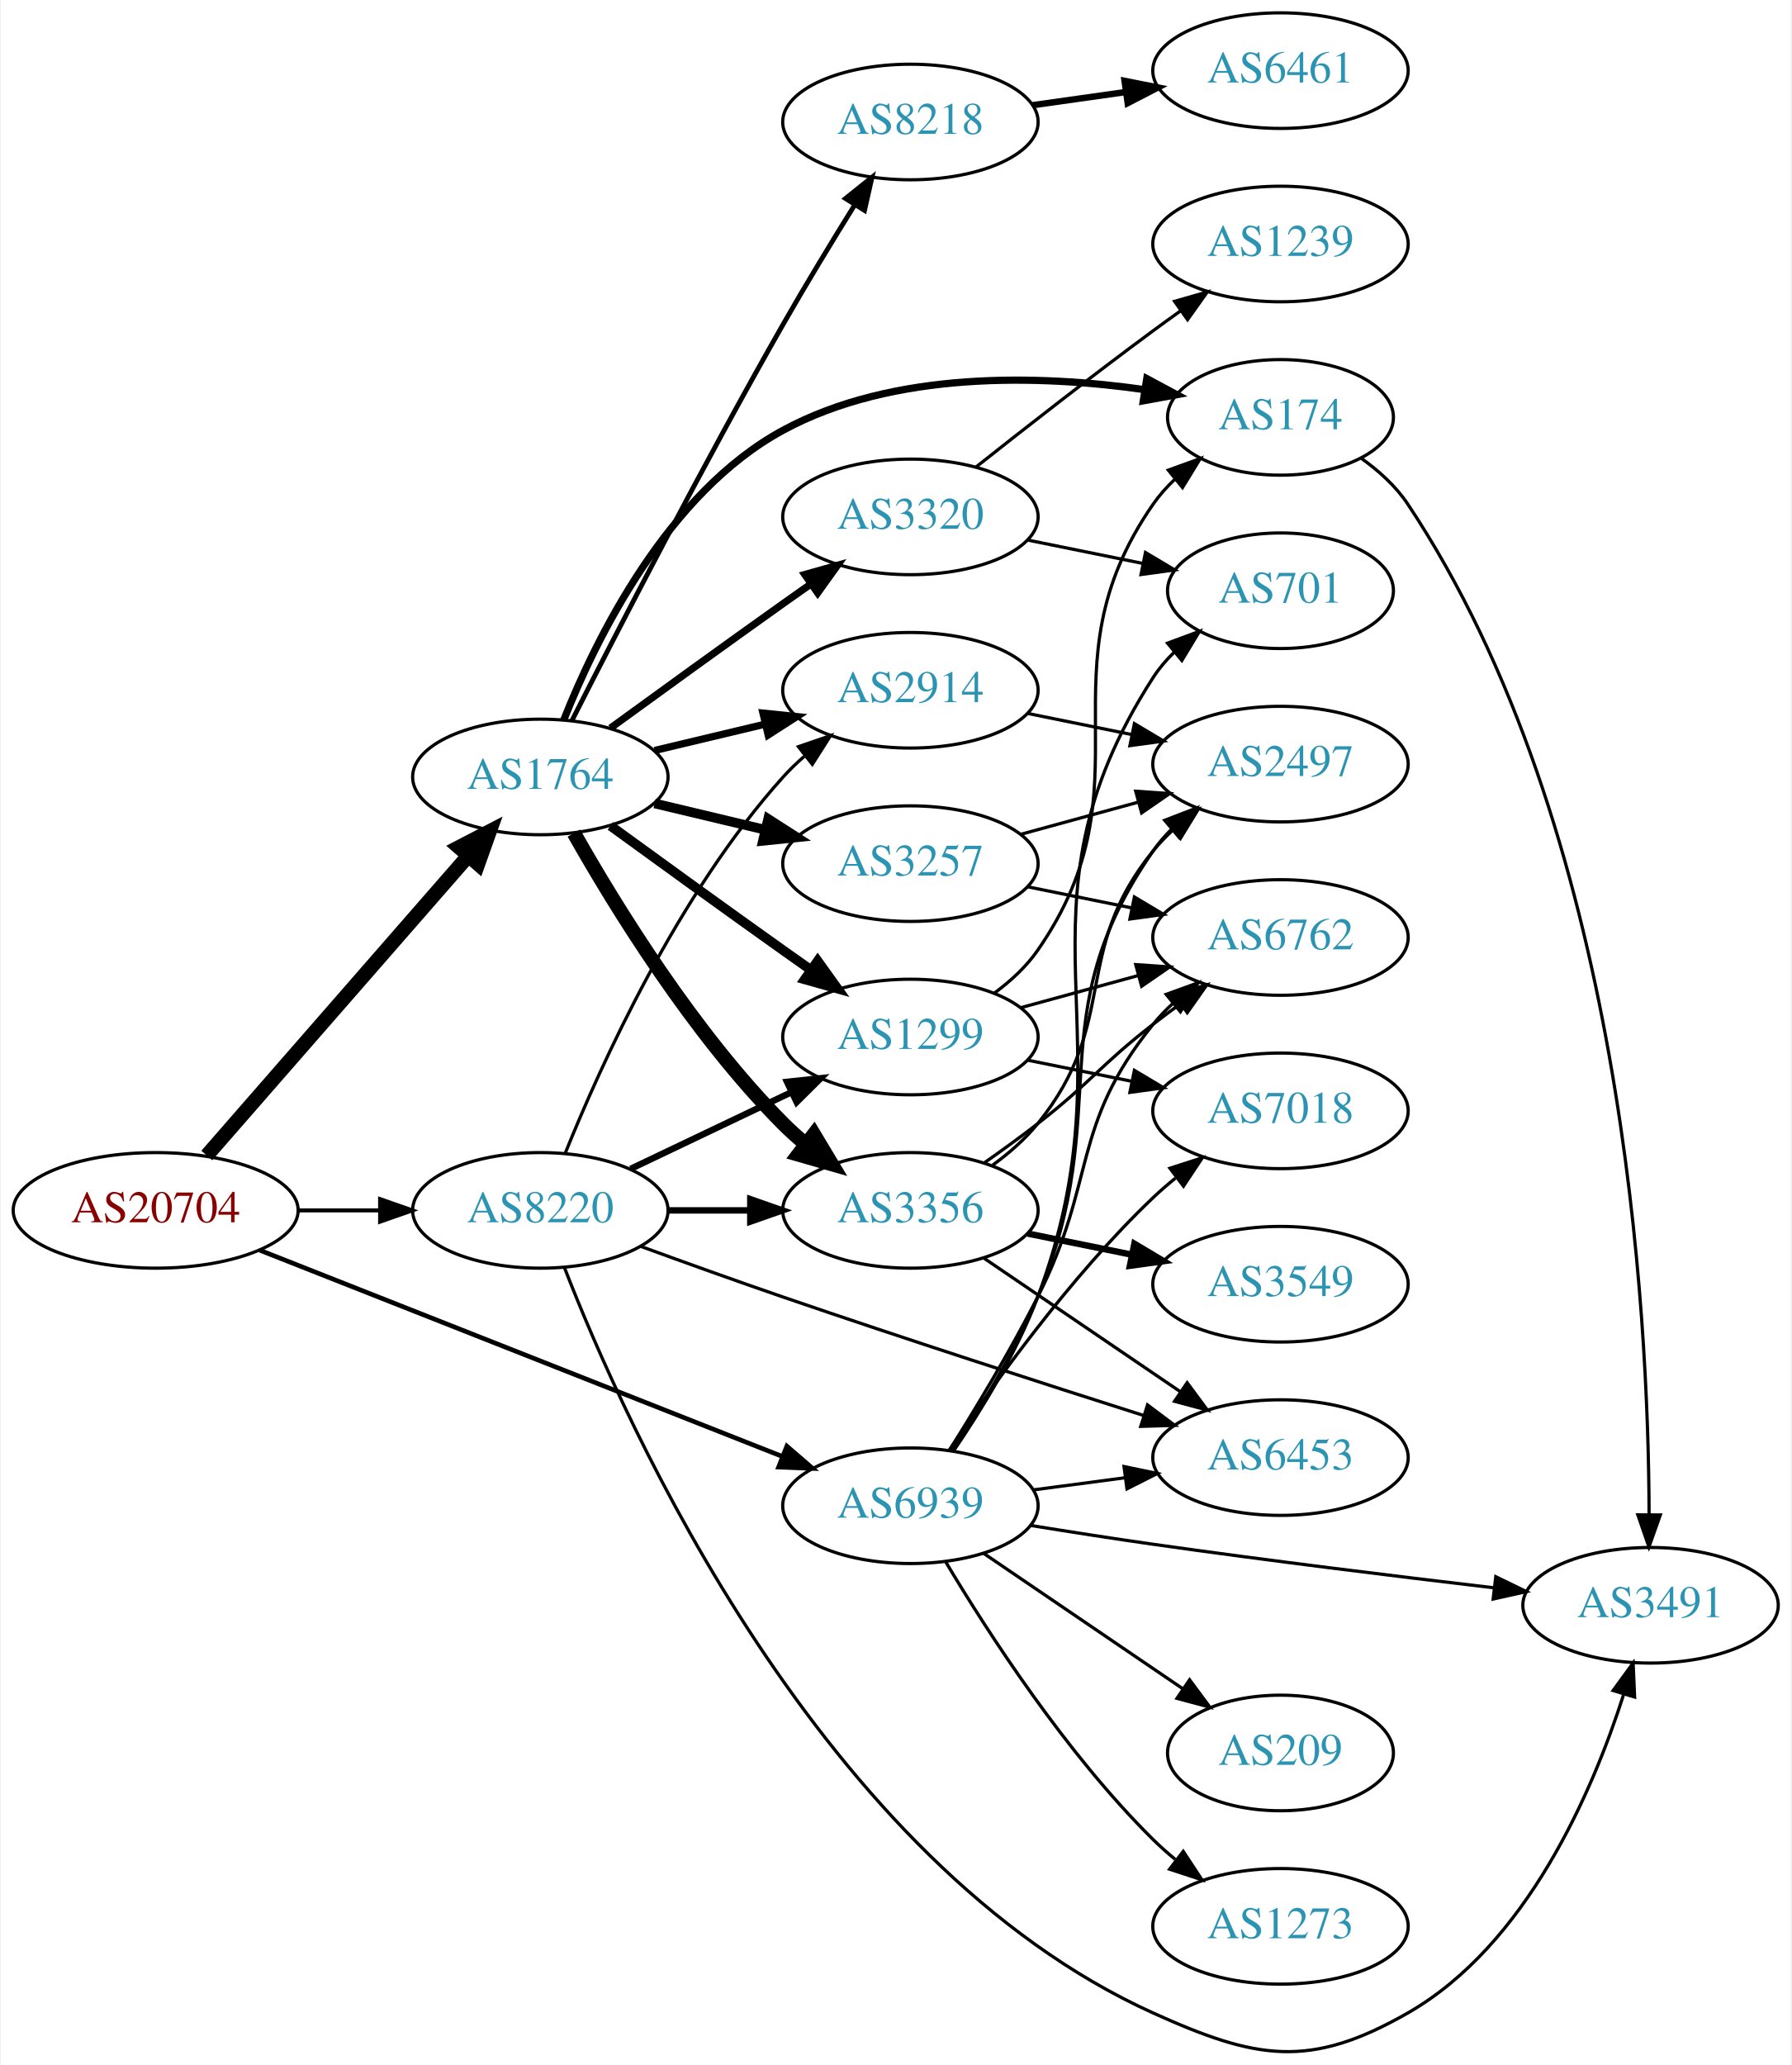
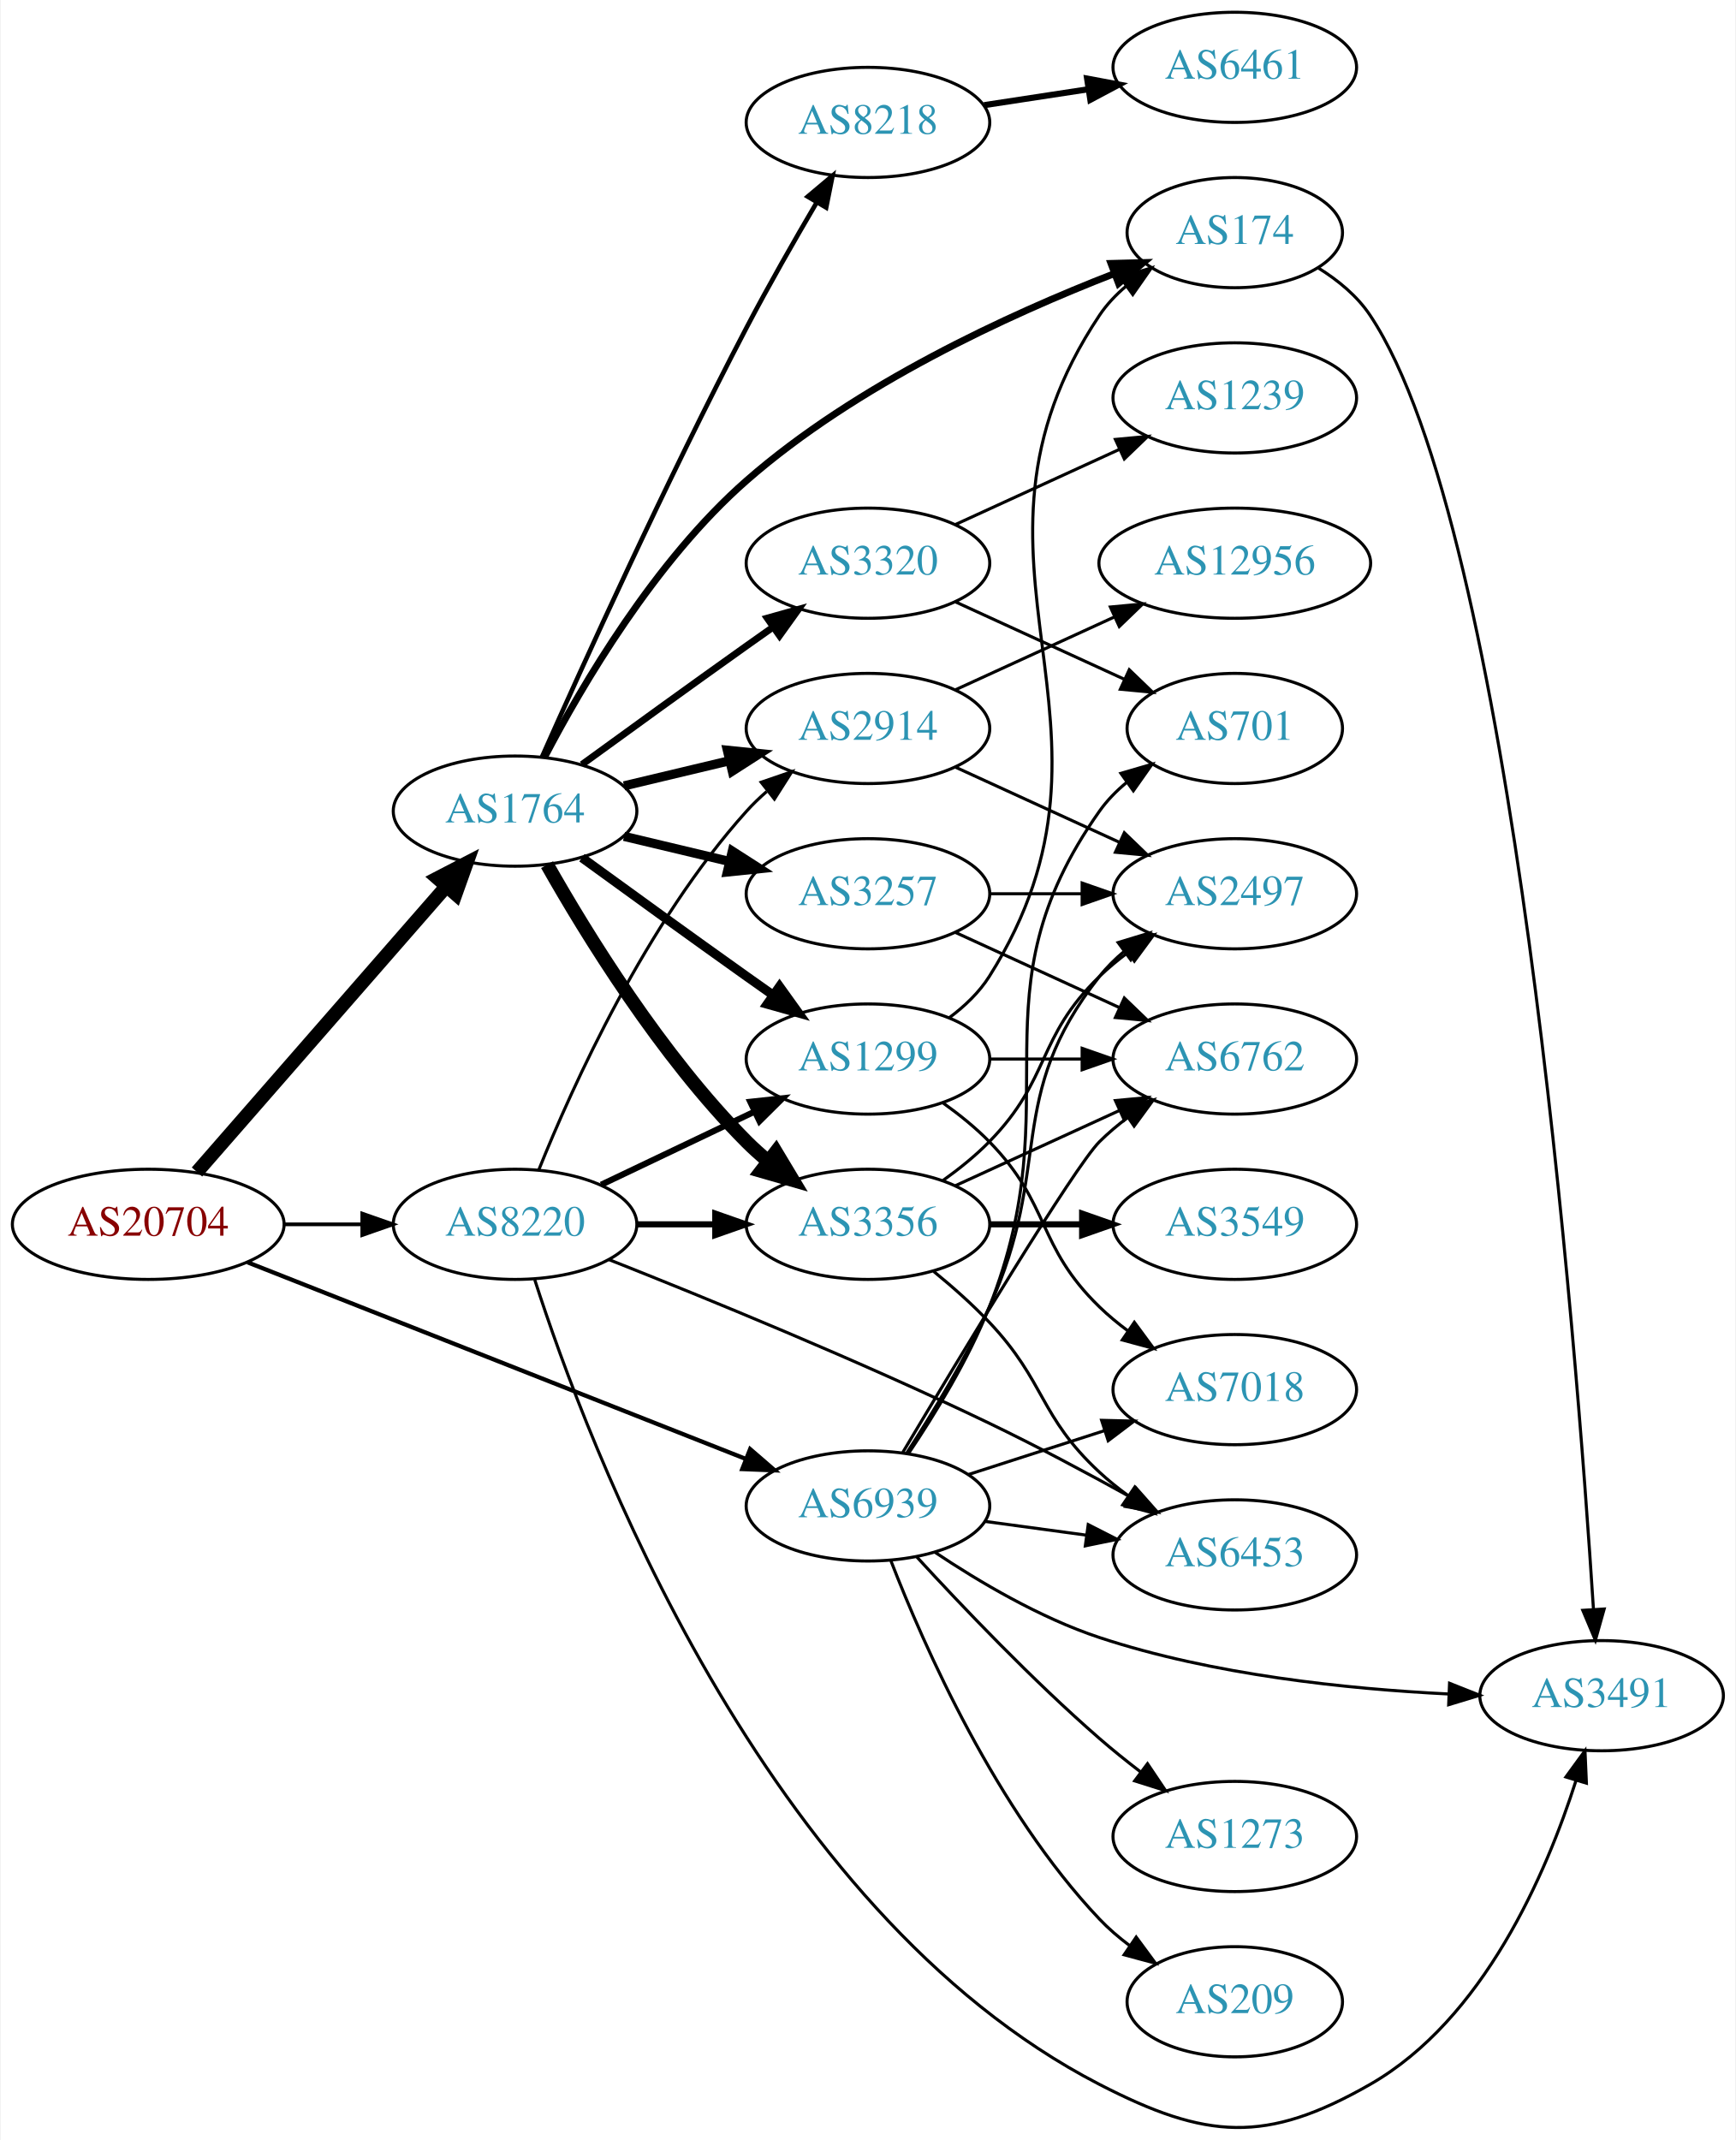
- <svg xmlns="http://www.w3.org/2000/svg" xmlns:xlink="http://www.w3.org/1999/xlink" width="558pt" height="643pt" viewBox="0.00 0.00 557.56 643.19">
-   <g id="graph0" class="graph" transform="scale(1 1) rotate(0) translate(4 639.193)">
-     <polygon fill="white" stroke="none" points="-4,4 -4,-639.193 553.564,-639.193 553.564,4 -4,4" />
+ <svg xmlns="http://www.w3.org/2000/svg" xmlns:xlink="http://www.w3.org/1999/xlink" width="567pt" height="699pt" viewBox="0.00 0.00 566.66 699.16">
+   <g id="graph0" class="graph" transform="scale(1 1) rotate(0) translate(4 695.163)">
+     <polygon fill="white" stroke="none" points="-4,4 -4,-695.163 562.663,-695.163 562.663,4 -4,4" />
    <g id="node1" class="node">
      <g id="a_node1">
        <a xlink:href="/asn/20704" xlink:title="AS20704 ~ Hirschstettnerstr. 19-21 L1 [AT]">
-           <ellipse fill="#ffffff" stroke="black" cx="44.196" cy="-262.193" rx="44.393" ry="18" />
-           <text text-anchor="middle" x="44.196" y="-258.493" font-family="Times,serif" font-size="14.00" fill="#880000">AS20704</text>
+           <ellipse fill="#ffffff" stroke="black" cx="44.196" cy="-295.163" rx="44.393" ry="18" />
+           <text text-anchor="middle" x="44.196" y="-291.463" font-family="Times,serif" font-size="14.00" fill="#880000">AS20704</text>
        </a>
      </g>
    </g>
    <g id="node2" class="node">
      <g id="a_node2">
        <a xlink:href="/asn/1764" xlink:title="AS1764 ~ NEXTLAYER-AS [AT]">
-           <ellipse fill="#ffffff" stroke="black" cx="164.039" cy="-397.193" rx="39.794" ry="18" />
-           <text text-anchor="middle" x="164.039" y="-393.493" font-family="Times,serif" font-size="14.00" fill="#2c94b3">AS1764</text>
+           <ellipse fill="#ffffff" stroke="black" cx="164.039" cy="-430.163" rx="39.794" ry="18" />
+           <text text-anchor="middle" x="164.039" y="-426.463" font-family="Times,serif" font-size="14.00" fill="#2c94b3">AS1764</text>
        </a>
      </g>
    </g>
    <g id="edge1" class="edge">
-       <path fill="none" stroke="black" stroke-width="4.5" d="M60.121,-279.291C80.663,-302.825 117.782,-345.348 141.379,-372.38" />
-       <polygon fill="black" stroke="black" stroke-width="4.5" points="138.692,-375.29 148.235,-380.234 144.625,-370.111 138.692,-375.29" />
+       <path fill="none" stroke="black" stroke-width="4.5" d="M60.121,-312.261C80.663,-335.794 117.782,-378.317 141.379,-405.35" />
+       <polygon fill="black" stroke="black" stroke-width="4.5" points="138.692,-408.259 148.235,-413.204 144.625,-403.081 138.692,-408.259" />
    </g>
    <g id="node3" class="node">
      <g id="a_node3">
        <a xlink:href="/asn/8220" xlink:title="AS8220 ~ COLT [GB]">
-           <ellipse fill="#ffffff" stroke="black" cx="164.039" cy="-262.193" rx="39.794" ry="18" />
-           <text text-anchor="middle" x="164.039" y="-258.493" font-family="Times,serif" font-size="14.00" fill="#2c94b3">AS8220</text>
+           <ellipse fill="#ffffff" stroke="black" cx="164.039" cy="-295.163" rx="39.794" ry="18" />
+           <text text-anchor="middle" x="164.039" y="-291.463" font-family="Times,serif" font-size="14.00" fill="#2c94b3">AS8220</text>
        </a>
      </g>
    </g>
    <g id="edge2" class="edge">
-       <path fill="none" stroke="black" stroke-width="1.26" d="M88.407,-262.193C96.72,-262.193 105.482,-262.193 113.965,-262.193" />
-       <polygon fill="black" stroke="black" stroke-width="1.26" points="114.123,-265.693 124.123,-262.193 114.123,-258.693 114.123,-265.693" />
+       <path fill="none" stroke="black" stroke-width="1.212" d="M88.407,-295.163C96.72,-295.163 105.482,-295.163 113.965,-295.163" />
+       <polygon fill="black" stroke="black" stroke-width="1.212" points="114.123,-298.663 124.123,-295.163 114.123,-291.663 114.123,-298.663" />
    </g>
    <g id="node4" class="node">
      <g id="a_node4">
        <a xlink:href="/asn/6939" xlink:title="AS6939 ~ Hurricane Electric LLC [US]">
-           <ellipse fill="#ffffff" stroke="black" cx="279.332" cy="-170.193" rx="39.794" ry="18" />
-           <text text-anchor="middle" x="279.332" y="-166.493" font-family="Times,serif" font-size="14.00" fill="#2c94b3">AS6939</text>
+           <ellipse fill="#ffffff" stroke="black" cx="279.332" cy="-203.163" rx="39.794" ry="18" />
+           <text text-anchor="middle" x="279.332" y="-199.463" font-family="Times,serif" font-size="14.00" fill="#2c94b3">AS6939</text>
        </a>
      </g>
    </g>
    <g id="edge3" class="edge">
-       <path fill="none" stroke="black" stroke-width="1.44" d="M76.638,-249.786C118.786,-233.153 193.583,-203.637 239.29,-185.6" />
-       <polygon fill="black" stroke="black" stroke-width="1.44" points="240.839,-188.751 248.857,-181.825 238.27,-182.24 240.839,-188.751" />
+       <path fill="none" stroke="black" stroke-width="1.385" d="M76.638,-282.755C118.786,-266.123 193.583,-236.606 239.29,-218.569" />
+       <polygon fill="black" stroke="black" stroke-width="1.385" points="240.839,-221.721 248.857,-214.794 238.27,-215.209 240.839,-221.721" />
    </g>
    <g id="node5" class="node">
      <g id="a_node5">
-         <a xlink:href="/asn/3257" xlink:title="AS3257 ~ GTT [DE]">
-           <ellipse fill="#ffffff" stroke="black" cx="279.332" cy="-370.193" rx="39.794" ry="18" />
-           <text text-anchor="middle" x="279.332" y="-366.493" font-family="Times,serif" font-size="14.00" fill="#2c94b3">AS3257</text>
+         <a xlink:href="/asn/174" xlink:title="AS174 ~ Cogent Communications [US]">
+           <ellipse fill="#ffffff" stroke="black" cx="399.174" cy="-619.163" rx="35.194" ry="18" />
+           <text text-anchor="middle" x="399.174" y="-615.463" font-family="Times,serif" font-size="14.00" fill="#2c94b3">AS174</text>
        </a>
      </g>
    </g>
    <g id="edge4" class="edge">
-       <path fill="none" stroke="black" stroke-width="3" d="M199.646,-388.946C210.517,-386.355 222.671,-383.458 234.114,-380.731" />
-       <polygon fill="black" stroke="black" stroke-width="3" points="235.02,-384.113 243.936,-378.39 233.397,-377.304 235.02,-384.113" />
+       <path fill="none" stroke="black" stroke-width="2.25" d="M173.716,-447.865C185.814,-471.065 209.678,-511.884 239.685,-538.163 275.442,-569.477 325.447,-592.403 359.67,-605.716" />
+       <polygon fill="black" stroke="black" stroke-width="2.25" points="358.723,-609.101 369.314,-609.377 361.207,-602.556 358.723,-609.101" />
    </g>
    <g id="node6" class="node">
      <g id="a_node6">
-         <a xlink:href="/asn/2914" xlink:title="AS2914 ~ NTT America, Inc. [US]">
-           <ellipse fill="#ffffff" stroke="black" cx="279.332" cy="-424.193" rx="39.794" ry="18" />
-           <text text-anchor="middle" x="279.332" y="-420.493" font-family="Times,serif" font-size="14.00" fill="#2c94b3">AS2914</text>
+         <a xlink:href="/asn/1299" xlink:title="AS1299 ~ Telia Carrier [EU]">
+           <ellipse fill="#ffffff" stroke="black" cx="279.332" cy="-349.163" rx="39.794" ry="18" />
+           <text text-anchor="middle" x="279.332" y="-345.463" font-family="Times,serif" font-size="14.00" fill="#2c94b3">AS1299</text>
        </a>
      </g>
    </g>
    <g id="edge5" class="edge">
-       <path fill="none" stroke="black" stroke-width="2.25" d="M199.646,-405.441C210.517,-408.032 222.671,-410.928 234.114,-413.655" />
-       <polygon fill="black" stroke="black" stroke-width="2.25" points="233.397,-417.083 243.936,-415.996 235.02,-410.273 233.397,-417.083" />
+       <path fill="none" stroke="black" stroke-width="3" d="M185.887,-414.941C200.821,-404.072 221.435,-389.138 239.685,-376.163 242.506,-374.158 245.449,-372.078 248.397,-370.004" />
+       <polygon fill="black" stroke="black" stroke-width="3" points="250.443,-372.844 256.621,-364.237 246.424,-367.112 250.443,-372.844" />
    </g>
    <g id="node7" class="node">
      <g id="a_node7">
-         <a xlink:href="/asn/8218" xlink:title="AS8218 ~ legacy Neotelecoms [FR]">
-           <ellipse fill="#ffffff" stroke="black" cx="279.332" cy="-601.193" rx="39.794" ry="18" />
-           <text text-anchor="middle" x="279.332" y="-597.493" font-family="Times,serif" font-size="14.00" fill="#2c94b3">AS8218</text>
+         <a xlink:href="/asn/3257" xlink:title="AS3257 ~ GTT [DE]">
+           <ellipse fill="#ffffff" stroke="black" cx="279.332" cy="-403.163" rx="39.794" ry="18" />
+           <text text-anchor="middle" x="279.332" y="-399.463" font-family="Times,serif" font-size="14.00" fill="#2c94b3">AS3257</text>
        </a>
      </g>
    </g>
    <g id="edge6" class="edge">
-       <path fill="none" stroke="black" stroke-width="1.5" d="M173.881,-414.752C187.512,-441.615 214.7,-494.41 239.685,-538.193 246.761,-550.592 254.986,-564.114 262.025,-575.439" />
-       <polygon fill="black" stroke="black" stroke-width="1.5" points="259.101,-577.366 267.371,-583.989 265.036,-573.654 259.101,-577.366" />
+       <path fill="none" stroke="black" stroke-width="3" d="M199.646,-421.915C210.517,-419.324 222.671,-416.428 234.114,-413.701" />
+       <polygon fill="black" stroke="black" stroke-width="3" points="235.02,-417.083 243.936,-411.36 233.397,-410.274 235.02,-417.083" />
    </g>
    <g id="node8" class="node">
      <g id="a_node8">
-         <a xlink:href="/asn/1299" xlink:title="AS1299 ~ Telia Carrier [EU]">
-           <ellipse fill="#ffffff" stroke="black" cx="279.332" cy="-316.193" rx="39.794" ry="18" />
-           <text text-anchor="middle" x="279.332" y="-312.493" font-family="Times,serif" font-size="14.00" fill="#2c94b3">AS1299</text>
+         <a xlink:href="/asn/3356" xlink:title="AS3356 ~ Level 3 Parent, LLC [US]">
+           <ellipse fill="#ffffff" stroke="black" cx="279.332" cy="-295.163" rx="39.794" ry="18" />
+           <text text-anchor="middle" x="279.332" y="-291.463" font-family="Times,serif" font-size="14.00" fill="#2c94b3">AS3356</text>
        </a>
      </g>
    </g>
    <g id="edge7" class="edge">
-       <path fill="none" stroke="black" stroke-width="3" d="M185.887,-381.971C200.821,-371.102 221.435,-356.169 239.685,-343.193 242.506,-341.188 245.449,-339.109 248.397,-337.034" />
-       <polygon fill="black" stroke="black" stroke-width="3" points="250.443,-339.874 256.621,-331.268 246.424,-334.143 250.443,-339.874" />
+       <path fill="none" stroke="black" stroke-width="4.5" d="M174.498,-412.672C187.28,-390.067 211.712,-350.277 239.685,-322.163 241.796,-320.041 244.092,-317.975 246.477,-315.992" />
+       <polygon fill="black" stroke="black" stroke-width="4.5" points="249.259,-318.82 254.793,-309.607 244.463,-312.574 249.259,-318.82" />
    </g>
    <g id="node9" class="node">
      <g id="a_node9">
-         <a xlink:href="/asn/3356" xlink:title="AS3356 ~ Level 3 Parent, LLC [US]">
-           <ellipse fill="#ffffff" stroke="black" cx="279.332" cy="-262.193" rx="39.794" ry="18" />
-           <text text-anchor="middle" x="279.332" y="-258.493" font-family="Times,serif" font-size="14.00" fill="#2c94b3">AS3356</text>
+         <a xlink:href="/asn/2914" xlink:title="AS2914 ~ NTT America, Inc. [US]">
+           <ellipse fill="#ffffff" stroke="black" cx="279.332" cy="-457.163" rx="39.794" ry="18" />
+           <text text-anchor="middle" x="279.332" y="-453.463" font-family="Times,serif" font-size="14.00" fill="#2c94b3">AS2914</text>
        </a>
      </g>
    </g>
    <g id="edge8" class="edge">
-       <path fill="none" stroke="black" stroke-width="4.5" d="M174.498,-379.703C187.28,-357.097 211.712,-317.307 239.685,-289.193 241.796,-287.072 244.092,-285.006 246.477,-283.022" />
-       <polygon fill="black" stroke="black" stroke-width="4.5" points="249.259,-285.851 254.793,-276.637 244.463,-279.605 249.259,-285.851" />
+       <path fill="none" stroke="black" stroke-width="3" d="M199.646,-438.41C210.517,-441.001 222.671,-443.898 234.114,-446.625" />
+       <polygon fill="black" stroke="black" stroke-width="3" points="233.397,-450.052 243.936,-448.966 235.02,-443.243 233.397,-450.052" />
    </g>
    <g id="node10" class="node">
      <g id="a_node10">
        <a xlink:href="/asn/3320" xlink:title="AS3320 ~ DTAG [DE]">
-           <ellipse fill="#ffffff" stroke="black" cx="279.332" cy="-478.193" rx="39.794" ry="18" />
-           <text text-anchor="middle" x="279.332" y="-474.493" font-family="Times,serif" font-size="14.00" fill="#2c94b3">AS3320</text>
+           <ellipse fill="#ffffff" stroke="black" cx="279.332" cy="-511.163" rx="39.794" ry="18" />
+           <text text-anchor="middle" x="279.332" y="-507.463" font-family="Times,serif" font-size="14.00" fill="#2c94b3">AS3320</text>
        </a>
      </g>
    </g>
    <g id="edge9" class="edge">
-       <path fill="none" stroke="black" stroke-width="2.25" d="M185.887,-412.415C200.821,-423.285 221.435,-438.218 239.685,-451.193 242.506,-453.199 245.449,-455.278 248.397,-457.352" />
-       <polygon fill="black" stroke="black" stroke-width="2.25" points="246.424,-460.244 256.621,-463.119 250.443,-454.512 246.424,-460.244" />
+       <path fill="none" stroke="black" stroke-width="2.25" d="M185.887,-445.385C200.821,-456.254 221.435,-471.187 239.685,-484.163 242.506,-486.168 245.449,-488.247 248.397,-490.322" />
+       <polygon fill="black" stroke="black" stroke-width="2.25" points="246.424,-493.213 256.621,-496.088 250.443,-487.482 246.424,-493.213" />
    </g>
    <g id="node11" class="node">
      <g id="a_node11">
-         <a xlink:href="/asn/174" xlink:title="AS174 ~ Cogent Communications [US]">
-           <ellipse fill="#ffffff" stroke="black" cx="394.625" cy="-509.193" rx="35.194" ry="18" />
-           <text text-anchor="middle" x="394.625" y="-505.493" font-family="Times,serif" font-size="14.00" fill="#2c94b3">AS174</text>
+         <a xlink:href="/asn/8218" xlink:title="AS8218 ~ legacy Neotelecoms [FR]">
+           <ellipse fill="#ffffff" stroke="black" cx="279.332" cy="-655.163" rx="39.794" ry="18" />
+           <text text-anchor="middle" x="279.332" y="-651.463" font-family="Times,serif" font-size="14.00" fill="#2c94b3">AS8218</text>
        </a>
      </g>
    </g>
    <g id="edge10" class="edge">
-       <path fill="none" stroke="black" stroke-width="2.25" d="M171.329,-414.935C181.357,-440.207 203.602,-485.668 239.685,-505.193 274.162,-523.85 319.647,-522.446 352.219,-517.842" />
-       <polygon fill="black" stroke="black" stroke-width="2.25" points="352.975,-521.267 362.311,-516.256 351.888,-514.351 352.975,-521.267" />
-     </g>
-     <g id="edge27" class="edge">
-       <path fill="none" stroke="black" d="M171.786,-279.98C182.837,-307.436 206.891,-360.771 239.685,-397.193 241.688,-399.417 243.906,-401.557 246.239,-403.59" />
-       <polygon fill="black" stroke="black" points="244.437,-406.626 254.458,-410.067 248.769,-401.128 244.437,-406.626" />
+       <path fill="none" stroke="black" stroke-width="1.5" d="M172.86,-447.929C185.967,-477.416 213.514,-538.171 239.685,-588.163 246.832,-601.814 255.336,-616.689 262.546,-628.948" />
+       <polygon fill="black" stroke="black" stroke-width="1.5" points="259.653,-630.931 267.762,-637.748 265.674,-627.361 259.653,-630.931" />
+     </g>
+     <g id="edge29" class="edge">
+       <path fill="none" stroke="black" stroke-width="2" d="M192.175,-308.097C207.169,-315.244 225.99,-324.215 242.213,-331.947" />
+       <polygon fill="black" stroke="black" stroke-width="2" points="240.884,-335.191 251.417,-336.334 243.895,-328.872 240.884,-335.191" />
+     </g>
+     <g id="edge30" class="edge">
+       <path fill="none" stroke="black" stroke-width="2" d="M203.711,-295.163C211.914,-295.163 220.678,-295.163 229.21,-295.163" />
+       <polygon fill="black" stroke="black" stroke-width="2" points="229.449,-298.663 239.449,-295.163 229.449,-291.663 229.449,-298.663" />
    </g>
    <g id="edge28" class="edge">
-       <path fill="none" stroke="black" stroke-width="2" d="M192.175,-275.128C207.169,-282.274 225.99,-291.245 242.213,-298.978" />
-       <polygon fill="black" stroke="black" stroke-width="2" points="240.884,-302.221 251.417,-303.365 243.895,-295.902 240.884,-302.221" />
-     </g>
-     <g id="edge26" class="edge">
-       <path fill="none" stroke="black" stroke-width="2" d="M203.711,-262.193C211.914,-262.193 220.678,-262.193 229.21,-262.193" />
-       <polygon fill="black" stroke="black" stroke-width="2" points="229.449,-265.693 239.449,-262.193 229.449,-258.693 229.449,-265.693" />
+       <path fill="none" stroke="black" d="M171.786,-312.95C182.837,-340.406 206.891,-393.741 239.685,-430.163 241.688,-432.387 243.906,-434.526 246.239,-436.56" />
+       <polygon fill="black" stroke="black" points="244.437,-439.596 254.458,-443.036 248.769,-434.098 244.437,-439.596" />
    </g>
    <g id="node15" class="node">
      <g id="a_node15">
        <a xlink:href="/asn/6453" xlink:title="AS6453 ~ TATA COMMUNICATIONS (AMERICA) INC [US]">
-           <ellipse fill="#ffffff" stroke="black" cx="394.625" cy="-185.193" rx="39.794" ry="18" />
-           <text text-anchor="middle" x="394.625" y="-181.493" font-family="Times,serif" font-size="14.00" fill="#2c94b3">AS6453</text>
-         </a>
-       </g>
-     </g>
-     <g id="edge29" class="edge">
-       <path fill="none" stroke="black" d="M195.466,-250.931C208.973,-245.997 225.086,-240.203 239.685,-235.193 277.578,-222.19 321.01,-208.163 352.058,-198.285" />
-       <polygon fill="black" stroke="black" points="353.209,-201.592 361.681,-195.23 351.091,-194.92 353.209,-201.592" />
+           <ellipse fill="#ffffff" stroke="black" cx="399.174" cy="-187.163" rx="39.794" ry="18" />
+           <text text-anchor="middle" x="399.174" y="-183.463" font-family="Times,serif" font-size="14.00" fill="#2c94b3">AS6453</text>
+         </a>
+       </g>
+     </g>
+     <g id="edge27" class="edge">
+       <path fill="none" stroke="black" d="M194.643,-283.664C225.921,-271.284 276.498,-250.603 318.978,-230.163 334.359,-222.762 351.014,-213.859 365.064,-206.079" />
+       <polygon fill="black" stroke="black" points="366.856,-209.087 373.881,-201.155 363.443,-202.975 366.856,-209.087" />
    </g>
    <g id="node20" class="node">
      <g id="a_node20">
        <a xlink:href="/asn/3491" xlink:title="AS3491 ~ PCCW Global, Inc. [US]">
-           <ellipse fill="#ffffff" stroke="black" cx="509.918" cy="-139.193" rx="39.794" ry="18" />
-           <text text-anchor="middle" x="509.918" y="-135.493" font-family="Times,serif" font-size="14.00" fill="#2c94b3">AS3491</text>
-         </a>
-       </g>
-     </g>
-     <g id="edge25" class="edge">
-       <path fill="none" stroke="black" d="M171.533,-244.402C190.554,-195.399 251.417,-59.006 354.978,-12.193 387.091,2.323 403.683,5.309 434.271,-12.193 471.366,-33.419 491.84,-81.049 501.585,-111.568" />
-       <polygon fill="black" stroke="black" points="498.251,-112.634 504.487,-121.199 504.953,-110.614 498.251,-112.634" />
+           <ellipse fill="#ffffff" stroke="black" cx="519.017" cy="-141.163" rx="39.794" ry="18" />
+           <text text-anchor="middle" x="519.017" y="-137.463" font-family="Times,serif" font-size="14.00" fill="#2c94b3">AS3491</text>
+         </a>
+       </g>
+     </g>
+     <g id="edge26" class="edge">
+       <path fill="none" stroke="black" d="M170.466,-277.072C187.396,-224.348 244.814,-70.975 354.978,-14.163 389.894,3.844 409.272,5.348 443.37,-14.163 480.466,-35.388 500.939,-83.019 510.684,-113.537" />
+       <polygon fill="black" stroke="black" points="507.35,-114.603 513.587,-123.168 514.052,-112.583 507.35,-114.603" />
    </g>
    <g id="node12" class="node">
      <g id="a_node12">
-         <a xlink:href="/asn/6762" xlink:title="AS6762 ~ TELECOM ITALIA SPARKLE S.p.A. [IT]">
-           <ellipse fill="#ffffff" stroke="black" cx="394.625" cy="-347.193" rx="39.794" ry="18" />
-           <text text-anchor="middle" x="394.625" y="-343.493" font-family="Times,serif" font-size="14.00" fill="#2c94b3">AS6762</text>
-         </a>
-       </g>
-     </g>
-     <g id="edge30" class="edge">
-       <path fill="none" stroke="black" d="M291.489,-187.487C299.59,-200.38 310.56,-218.56 318.978,-235.193 337.504,-271.799 329.155,-288.313 354.978,-320.193 356.813,-322.459 358.886,-324.617 361.095,-326.654" />
-       <polygon fill="black" stroke="black" points="359.02,-329.478 368.981,-333.088 363.446,-324.054 359.02,-329.478" />
+         <a xlink:href="/asn/7018" xlink:title="AS7018 ~ AT&amp;T Services, Inc. [US]">
+           <ellipse fill="#ffffff" stroke="black" cx="399.174" cy="-241.163" rx="39.794" ry="18" />
+           <text text-anchor="middle" x="399.174" y="-237.463" font-family="Times,serif" font-size="14.00" fill="#2c94b3">AS7018</text>
+         </a>
+       </g>
+     </g>
+     <g id="edge35" class="edge">
+       <path fill="none" stroke="black" d="M312.221,-213.446C325.846,-217.839 341.932,-223.026 356.481,-227.718" />
+       <polygon fill="black" stroke="black" points="355.667,-231.133 366.259,-230.871 357.816,-224.471 355.667,-231.133" />
    </g>
    <g id="node13" class="node">
      <g id="a_node13">
+         <a xlink:href="/asn/6762" xlink:title="AS6762 ~ TELECOM ITALIA SPARKLE S.p.A. [IT]">
+           <ellipse fill="#ffffff" stroke="black" cx="399.174" cy="-349.163" rx="39.794" ry="18" />
+           <text text-anchor="middle" x="399.174" y="-345.463" font-family="Times,serif" font-size="14.00" fill="#2c94b3">AS6762</text>
+         </a>
+       </g>
+     </g>
+     <g id="edge33" class="edge">
+       <path fill="none" stroke="black" d="M290.731,-220.691C309.241,-251.742 346.737,-313.935 354.978,-322.163 357.785,-324.965 360.933,-327.614 364.218,-330.077" />
+       <polygon fill="black" stroke="black" points="362.323,-333.021 372.547,-335.8 366.287,-327.252 362.323,-333.021" />
+     </g>
+     <g id="edge37" class="edge">
+       <path fill="none" stroke="black" d="M317.618,-198.1C328.149,-196.67 339.752,-195.095 350.792,-193.596" />
+       <polygon fill="black" stroke="black" points="351.288,-197.061 360.726,-192.247 350.346,-190.125 351.288,-197.061" />
+     </g>
+     <g id="node16" class="node">
+       <g id="a_node16">
        <a xlink:href="/asn/2497" xlink:title="AS2497 ~ Internet Initiative Japan Inc. [JP]">
-           <ellipse fill="#ffffff" stroke="black" cx="394.625" cy="-401.193" rx="39.794" ry="18" />
-           <text text-anchor="middle" x="394.625" y="-397.493" font-family="Times,serif" font-size="14.00" fill="#2c94b3">AS2497</text>
+           <ellipse fill="#ffffff" stroke="black" cx="399.174" cy="-403.163" rx="39.794" ry="18" />
+           <text text-anchor="middle" x="399.174" y="-399.463" font-family="Times,serif" font-size="14.00" fill="#2c94b3">AS2497</text>
        </a>
      </g>
    </g>
    <g id="edge32" class="edge">
-       <path fill="none" stroke="black" d="M292.41,-187.415C300.856,-200.124 311.856,-218.107 318.978,-235.193 343.53,-294.097 318.566,-321.785 354.978,-374.193 356.642,-376.588 358.591,-378.839 360.714,-380.94" />
-       <polygon fill="black" stroke="black" points="358.549,-383.693 368.438,-387.496 363.079,-378.357 358.549,-383.693" />
-     </g>
-     <g id="edge34" class="edge">
-       <path fill="none" stroke="black" d="M317.742,-175.146C326.83,-176.35 336.667,-177.652 346.152,-178.908" />
-       <polygon fill="black" stroke="black" points="345.881,-182.402 356.254,-180.245 346.799,-175.463 345.881,-182.402" />
-     </g>
-     <g id="node17" class="node">
-       <g id="a_node17">
-         <a xlink:href="/asn/7018" xlink:title="AS7018 ~ AT&amp;T Services, Inc. [US]">
-           <ellipse fill="#ffffff" stroke="black" cx="394.625" cy="-293.193" rx="39.794" ry="18" />
-           <text text-anchor="middle" x="394.625" y="-289.493" font-family="Times,serif" font-size="14.00" fill="#2c94b3">AS7018</text>
-         </a>
-       </g>
-     </g>
-     <g id="edge35" class="edge">
-       <path fill="none" stroke="black" d="M291.374,-187.404C304.866,-207.652 329.112,-241.617 354.978,-266.193 357.147,-268.255 359.486,-270.278 361.9,-272.232" />
-       <polygon fill="black" stroke="black" points="360.181,-275.32 370.267,-278.563 364.405,-269.738 360.181,-275.32" />
+       <path fill="none" stroke="black" d="M291.883,-220.267C300.18,-233.065 311.222,-251.21 318.978,-268.163 340.028,-314.173 323.679,-336.409 354.978,-376.163 357.303,-379.116 360.047,-381.833 363.006,-384.31" />
+       <polygon fill="black" stroke="black" points="361.065,-387.227 371.203,-390.307 365.199,-381.578 361.065,-387.227" />
    </g>
    <g id="node18" class="node">
      <g id="a_node18">
        <a xlink:href="/asn/701" xlink:title="AS701 ~ UUNET [US]">
-           <ellipse fill="#ffffff" stroke="black" cx="394.625" cy="-455.193" rx="35.194" ry="18" />
-           <text text-anchor="middle" x="394.625" y="-451.493" font-family="Times,serif" font-size="14.00" fill="#2c94b3">AS701</text>
-         </a>
-       </g>
-     </g>
-     <g id="edge37" class="edge">
-       <path fill="none" stroke="black" d="M292.769,-187.273C301.389,-199.912 312.45,-217.871 318.978,-235.193 349.75,-316.844 307.693,-354.859 354.978,-428.193 356.797,-431.014 359.024,-433.623 361.482,-436.017" />
-       <polygon fill="black" stroke="black" points="359.438,-438.868 369.374,-442.547 363.901,-433.475 359.438,-438.868" />
+           <ellipse fill="#ffffff" stroke="black" cx="399.174" cy="-457.163" rx="35.194" ry="18" />
+           <text text-anchor="middle" x="399.174" y="-453.463" font-family="Times,serif" font-size="14.00" fill="#2c94b3">AS701</text>
+         </a>
+       </g>
+     </g>
+     <g id="edge34" class="edge">
+       <path fill="none" stroke="black" d="M292.59,-220.311C301.123,-232.984 312.154,-250.955 318.978,-268.163 346.167,-336.725 312.399,-369.938 354.978,-430.163 357.448,-433.656 360.527,-436.793 363.896,-439.584" />
+       <polygon fill="black" stroke="black" points="361.965,-442.506 372.136,-445.472 366.035,-436.811 361.965,-442.506" />
    </g>
    <g id="edge36" class="edge">
-       <path fill="none" stroke="black" d="M316.74,-164.067C328.886,-162.096 342.502,-159.965 354.978,-158.193 390.394,-153.163 430.504,-148.237 460.901,-144.662" />
-       <polygon fill="black" stroke="black" points="461.698,-148.093 471.224,-143.456 460.886,-141.14 461.698,-148.093" />
-     </g>
-     <g id="node21" class="node">
-       <g id="a_node21">
-         <a xlink:href="/asn/209" xlink:title="AS209 ~ CenturyLink Communications, LLC [US]">
-           <ellipse fill="#ffffff" stroke="black" cx="394.625" cy="-93.193" rx="35.194" ry="18" />
-           <text text-anchor="middle" x="394.625" y="-89.493" font-family="Times,serif" font-size="14.00" fill="#2c94b3">AS209</text>
-         </a>
-       </g>
-     </g>
-     <g id="edge31" class="edge">
-       <path fill="none" stroke="black" d="M302.176,-155.347C319.796,-143.371 344.751,-126.41 364.142,-113.231" />
-       <polygon fill="black" stroke="black" points="366.31,-115.989 372.614,-107.473 362.376,-110.2 366.31,-115.989" />
+       <path fill="none" stroke="black" d="M301.114,-188.096C315.514,-178.457 335.524,-166.595 354.978,-160.163 391.965,-147.933 435.942,-143.347 468.896,-141.728" />
+       <polygon fill="black" stroke="black" points="469.339,-145.213 479.185,-141.301 469.049,-138.219 469.339,-145.213" />
    </g>
    <g id="node22" class="node">
      <g id="a_node22">
+         <a xlink:href="/asn/209" xlink:title="AS209 ~ CenturyLink Communications, LLC [US]">
+           <ellipse fill="#ffffff" stroke="black" cx="399.174" cy="-41.163" rx="35.194" ry="18" />
+           <text text-anchor="middle" x="399.174" y="-37.463" font-family="Times,serif" font-size="14.00" fill="#2c94b3">AS209</text>
+         </a>
+       </g>
+     </g>
+     <g id="edge31" class="edge">
+       <path fill="none" stroke="black" d="M286.855,-185.168C297.605,-157.435 321.262,-103.734 354.978,-68.163 357.921,-65.058 361.294,-62.162 364.83,-59.508" />
+       <polygon fill="black" stroke="black" points="366.959,-62.292 373.249,-53.766 363.015,-56.509 366.959,-62.292" />
+     </g>
+     <g id="node23" class="node">
+       <g id="a_node23">
        <a xlink:href="/asn/1273" xlink:title="AS1273 ~ Vodafone Group PLC [EU]">
-           <ellipse fill="#ffffff" stroke="black" cx="394.625" cy="-39.193" rx="39.794" ry="18" />
-           <text text-anchor="middle" x="394.625" y="-35.493" font-family="Times,serif" font-size="14.00" fill="#2c94b3">AS1273</text>
-         </a>
-       </g>
-     </g>
-     <g id="edge33" class="edge">
-       <path fill="none" stroke="black" d="M290.382,-152.625C303.43,-130.766 327.776,-93.051 354.978,-66.193 357.108,-64.091 359.417,-62.038 361.812,-60.064" />
-       <polygon fill="black" stroke="black" points="364.324,-62.549 370.144,-53.696 360.073,-56.987 364.324,-62.549" />
+           <ellipse fill="#ffffff" stroke="black" cx="399.174" cy="-95.163" rx="39.794" ry="18" />
+           <text text-anchor="middle" x="399.174" y="-91.463" font-family="Times,serif" font-size="14.00" fill="#2c94b3">AS1273</text>
+         </a>
+       </g>
+     </g>
+     <g id="edge38" class="edge">
+       <path fill="none" stroke="black" d="M295.36,-186.406C309.959,-170.488 333.072,-146.221 354.978,-127.163 359.203,-123.487 363.82,-119.777 368.414,-116.25" />
+       <polygon fill="black" stroke="black" points="370.659,-118.941 376.567,-110.146 366.464,-113.337 370.659,-118.941" />
+     </g>
+     <g id="edge24" class="edge">
+       <path fill="none" stroke="black" d="M426.439,-607.628C432.891,-603.614 439.151,-598.491 443.37,-592.163 490.185,-521.954 510.732,-257.182 516.348,-169.534" />
+       <polygon fill="black" stroke="black" points="519.857,-169.488 516.987,-159.289 512.871,-169.052 519.857,-169.488" />
+     </g>
+     <g id="edge13" class="edge">
+       <path fill="none" stroke="black" d="M305.858,-362.635C310.903,-366.386 315.658,-370.903 318.978,-376.163 370.928,-458.462 300.94,-511.219 354.978,-592.163 357.354,-595.721 360.374,-598.898 363.71,-601.712" />
+       <polygon fill="black" stroke="black" points="361.755,-604.617 371.914,-607.625 365.848,-598.939 361.755,-604.617" />
    </g>
    <g id="edge11" class="edge">
-       <path fill="none" stroke="black" d="M315.867,-362.979C326.096,-360.903 337.396,-358.608 348.139,-356.427" />
-       <polygon fill="black" stroke="black" points="349.111,-359.802 358.215,-354.382 347.718,-352.942 349.111,-359.802" />
+       <path fill="none" stroke="black" d="M303.926,-334.773C309.182,-331.015 314.513,-326.726 318.978,-322.163 339.151,-301.545 334.285,-288.257 354.978,-268.163 357.823,-265.4 360.997,-262.777 364.297,-260.328" />
+       <polygon fill="black" stroke="black" points="366.363,-263.156 372.645,-254.625 362.414,-257.376 366.363,-263.156" />
    </g>
    <g id="edge12" class="edge">
-       <path fill="none" stroke="black" d="M313.71,-379.327C325.133,-382.452 338.083,-385.996 350.182,-389.306" />
-       <polygon fill="black" stroke="black" points="349.524,-392.755 360.093,-392.018 351.371,-386.003 349.524,-392.755" />
-     </g>
-     <g id="edge23" class="edge">
-       <path fill="none" stroke="black" d="M315.867,-416.979C326.096,-414.903 337.396,-412.608 348.139,-410.427" />
-       <polygon fill="black" stroke="black" points="349.111,-413.802 358.215,-408.382 347.718,-406.942 349.111,-413.802" />
+       <path fill="none" stroke="black" d="M319.244,-349.163C328.798,-349.163 339.147,-349.163 349.11,-349.163" />
+       <polygon fill="black" stroke="black" points="349.302,-352.663 359.302,-349.163 349.302,-345.663 349.302,-352.663" />
+     </g>
+     <g id="edge18" class="edge">
+       <path fill="none" stroke="black" d="M307.96,-390.502C323.917,-383.19 344.188,-373.901 361.471,-365.982" />
+       <polygon fill="black" stroke="black" points="363.085,-369.092 370.718,-361.744 360.169,-362.728 363.085,-369.092" />
+     </g>
+     <g id="edge19" class="edge">
+       <path fill="none" stroke="black" d="M319.244,-403.163C328.798,-403.163 339.147,-403.163 349.11,-403.163" />
+       <polygon fill="black" stroke="black" points="349.302,-406.663 359.302,-403.163 349.302,-399.663 349.302,-406.663" />
+     </g>
+     <g id="edge17" class="edge">
+       <path fill="none" stroke="black" d="M307.96,-307.823C323.917,-315.135 344.188,-324.424 361.471,-332.344" />
+       <polygon fill="black" stroke="black" points="360.169,-335.597 370.718,-336.581 363.085,-329.234 360.169,-335.597" />
    </g>
    <g id="node14" class="node">
      <g id="a_node14">
-         <a xlink:href="/asn/6461" xlink:title="AS6461 ~ Zayo Bandwidth [US]">
-           <ellipse fill="#ffffff" stroke="black" cx="394.625" cy="-617.193" rx="39.794" ry="18" />
-           <text text-anchor="middle" x="394.625" y="-613.493" font-family="Times,serif" font-size="14.00" fill="#2c94b3">AS6461</text>
-         </a>
-       </g>
-     </g>
-     <g id="edge13" class="edge">
-       <path fill="none" stroke="black" stroke-width="2" d="M317.428,-606.432C326.72,-607.745 336.811,-609.17 346.518,-610.541" />
-       <polygon fill="black" stroke="black" stroke-width="2" points="346.054,-614.01 356.445,-611.943 347.033,-607.078 346.054,-614.01" />
+         <a xlink:href="/asn/3549" xlink:title="AS3549 ~ Level 3 Parent, LLC [US]">
+           <ellipse fill="#ffffff" stroke="black" cx="399.174" cy="-295.163" rx="39.794" ry="18" />
+           <text text-anchor="middle" x="399.174" y="-291.463" font-family="Times,serif" font-size="14.00" fill="#2c94b3">AS3549</text>
+         </a>
+       </g>
+     </g>
+     <g id="edge14" class="edge">
+       <path fill="none" stroke="black" stroke-width="2" d="M319.244,-295.163C328.798,-295.163 339.147,-295.163 349.11,-295.163" />
+       <polygon fill="black" stroke="black" stroke-width="2" points="349.302,-298.663 359.302,-295.163 349.302,-291.663 349.302,-298.663" />
+     </g>
+     <g id="edge15" class="edge">
+       <path fill="none" stroke="black" d="M300.82,-279.767C306.94,-274.763 313.478,-268.991 318.978,-263.163 337.525,-243.509 335.167,-232.541 354.978,-214.163 357.886,-211.466 361.1,-208.885 364.424,-206.462" />
+       <polygon fill="black" stroke="black" points="366.483,-209.295 372.803,-200.791 362.56,-203.498 366.483,-209.295" />
+     </g>
+     <g id="edge16" class="edge">
+       <path fill="none" stroke="black" d="M303.926,-309.552C309.182,-313.311 314.513,-317.6 318.978,-322.163 339.151,-342.78 334.285,-356.068 354.978,-376.163 357.823,-378.926 360.997,-381.549 364.297,-383.997" />
+       <polygon fill="black" stroke="black" points="362.414,-386.949 372.645,-389.7 366.363,-381.169 362.414,-386.949" />
    </g>
    <g id="edge20" class="edge">
-       <path fill="none" stroke="black" d="M305.518,-329.891C310.581,-333.63 315.429,-338.085 318.978,-343.193 355.39,-395.602 318.566,-429.785 354.978,-482.193 356.893,-484.949 359.185,-487.515 361.686,-489.881" />
-       <polygon fill="black" stroke="black" points="359.679,-492.76 369.641,-496.368 364.103,-487.336 359.679,-492.76" />
-     </g>
-     <g id="edge18" class="edge">
-       <path fill="none" stroke="black" d="M313.71,-325.327C325.133,-328.452 338.083,-331.996 350.182,-335.306" />
-       <polygon fill="black" stroke="black" points="349.524,-338.755 360.093,-338.018 351.371,-332.003 349.524,-338.755" />
-     </g>
-     <g id="edge19" class="edge">
-       <path fill="none" stroke="black" d="M315.867,-308.979C326.096,-306.903 337.396,-304.608 348.139,-302.427" />
-       <polygon fill="black" stroke="black" points="349.111,-305.802 358.215,-300.382 347.718,-298.942 349.111,-305.802" />
-     </g>
-     <g id="edge16" class="edge">
-       <path fill="none" stroke="black" d="M302.277,-276.952C307.808,-280.827 313.678,-285.076 318.978,-289.193 335.654,-302.145 338.302,-307.242 354.978,-320.193 357.711,-322.316 360.596,-324.474 363.507,-326.598" />
-       <polygon fill="black" stroke="black" points="361.508,-329.471 371.679,-332.435 365.576,-323.775 361.508,-329.471" />
-     </g>
-     <g id="edge15" class="edge">
-       <path fill="none" stroke="black" d="M304.975,-276.298C310.066,-280.016 315.063,-284.36 318.978,-289.193 344.801,-321.074 329.155,-342.313 354.978,-374.193 356.813,-376.459 358.886,-378.617 361.095,-380.654" />
-       <polygon fill="black" stroke="black" points="359.02,-383.478 368.981,-387.088 363.446,-378.054 359.02,-383.478" />
-     </g>
-     <g id="edge14" class="edge">
-       <path fill="none" stroke="black" d="M302.176,-247.347C319.573,-235.523 344.12,-218.839 363.403,-205.733" />
-       <polygon fill="black" stroke="black" points="365.544,-208.51 371.848,-199.994 361.61,-202.721 365.544,-208.51" />
-     </g>
-     <g id="node16" class="node">
-       <g id="a_node16">
-         <a xlink:href="/asn/3549" xlink:title="AS3549 ~ Level 3 Parent, LLC [US]">
-           <ellipse fill="#ffffff" stroke="black" cx="394.625" cy="-239.193" rx="39.794" ry="18" />
-           <text text-anchor="middle" x="394.625" y="-235.493" font-family="Times,serif" font-size="14.00" fill="#2c94b3">AS3549</text>
-         </a>
-       </g>
-     </g>
-     <g id="edge17" class="edge">
-       <path fill="none" stroke="black" stroke-width="2" d="M315.867,-254.979C326.096,-252.903 337.396,-250.608 348.139,-248.427" />
-       <polygon fill="black" stroke="black" stroke-width="2" points="349.111,-251.802 358.215,-246.382 347.718,-244.942 349.111,-251.802" />
+       <path fill="none" stroke="black" d="M307.96,-444.502C323.917,-437.19 344.188,-427.901 361.471,-419.982" />
+       <polygon fill="black" stroke="black" points="363.085,-423.092 370.718,-415.744 360.169,-416.728 363.085,-423.092" />
+     </g>
+     <g id="node17" class="node">
+       <g id="a_node17">
+         <a xlink:href="/asn/12956" xlink:title="AS12956 ~ TELXIUS [ES]">
+           <ellipse fill="#ffffff" stroke="black" cx="399.174" cy="-511.163" rx="44.393" ry="18" />
+           <text text-anchor="middle" x="399.174" y="-507.463" font-family="Times,serif" font-size="14.00" fill="#2c94b3">AS12956</text>
+         </a>
+       </g>
    </g>
    <g id="edge21" class="edge">
-       <path fill="none" stroke="black" d="M315.867,-470.979C327.21,-468.676 339.871,-466.106 351.628,-463.719" />
-       <polygon fill="black" stroke="black" points="352.568,-467.1 361.671,-461.68 351.175,-460.24 352.568,-467.1" />
+       <path fill="none" stroke="black" d="M307.96,-469.823C323.458,-476.925 343.025,-485.891 359.971,-493.657" />
+       <polygon fill="black" stroke="black" points="358.525,-496.844 369.074,-497.828 361.441,-490.48 358.525,-496.844" />
+     </g>
+     <g id="edge22" class="edge">
+       <path fill="none" stroke="black" d="M307.96,-498.502C324.377,-490.98 345.358,-481.365 362.955,-473.301" />
+       <polygon fill="black" stroke="black" points="364.7,-476.352 372.332,-469.004 361.783,-469.988 364.7,-476.352" />
    </g>
    <g id="node19" class="node">
      <g id="a_node19">
        <a xlink:href="/asn/1239" xlink:title="AS1239 ~ Sprint [US]">
-           <ellipse fill="#ffffff" stroke="black" cx="394.625" cy="-563.193" rx="39.794" ry="18" />
-           <text text-anchor="middle" x="394.625" y="-559.493" font-family="Times,serif" font-size="14.00" fill="#2c94b3">AS1239</text>
-         </a>
-       </g>
-     </g>
-     <g id="edge22" class="edge">
-       <path fill="none" stroke="black" d="M299.77,-493.732C314.714,-505.573 335.955,-522.171 354.978,-536.193 357.764,-538.247 360.683,-540.358 363.617,-542.453" />
-       <polygon fill="black" stroke="black" points="361.634,-545.337 371.821,-548.248 365.673,-539.62 361.634,-545.337" />
-     </g>
-     <g id="edge24" class="edge">
-       <path fill="none" stroke="black" d="M419.759,-496.471C425.248,-492.557 430.55,-487.779 434.271,-482.193 501.522,-381.237 509.321,-229.91 509.463,-167.577" />
-       <polygon fill="black" stroke="black" points="512.962,-167.326 509.417,-157.342 505.962,-167.358 512.962,-167.326" />
+           <ellipse fill="#ffffff" stroke="black" cx="399.174" cy="-565.163" rx="39.794" ry="18" />
+           <text text-anchor="middle" x="399.174" y="-561.463" font-family="Times,serif" font-size="14.00" fill="#2c94b3">AS1239</text>
+         </a>
+       </g>
+     </g>
+     <g id="edge23" class="edge">
+       <path fill="none" stroke="black" d="M307.96,-523.823C323.917,-531.135 344.188,-540.424 361.471,-548.344" />
+       <polygon fill="black" stroke="black" points="360.169,-551.597 370.718,-552.581 363.085,-545.234 360.169,-551.597" />
+     </g>
+     <g id="node21" class="node">
+       <g id="a_node21">
+         <a xlink:href="/asn/6461" xlink:title="AS6461 ~ Zayo Bandwidth [US]">
+           <ellipse fill="#ffffff" stroke="black" cx="399.174" cy="-673.163" rx="39.794" ry="18" />
+           <text text-anchor="middle" x="399.174" y="-669.463" font-family="Times,serif" font-size="14.00" fill="#2c94b3">AS6461</text>
+         </a>
+       </g>
+     </g>
+     <g id="edge25" class="edge">
+       <path fill="none" stroke="black" stroke-width="2" d="M317.294,-660.809C328.044,-662.451 339.931,-664.266 351.208,-665.989" />
+       <polygon fill="black" stroke="black" stroke-width="2" points="350.929,-669.487 361.343,-667.537 351.986,-662.567 350.929,-669.487" />
    </g>
  </g>
</svg>
